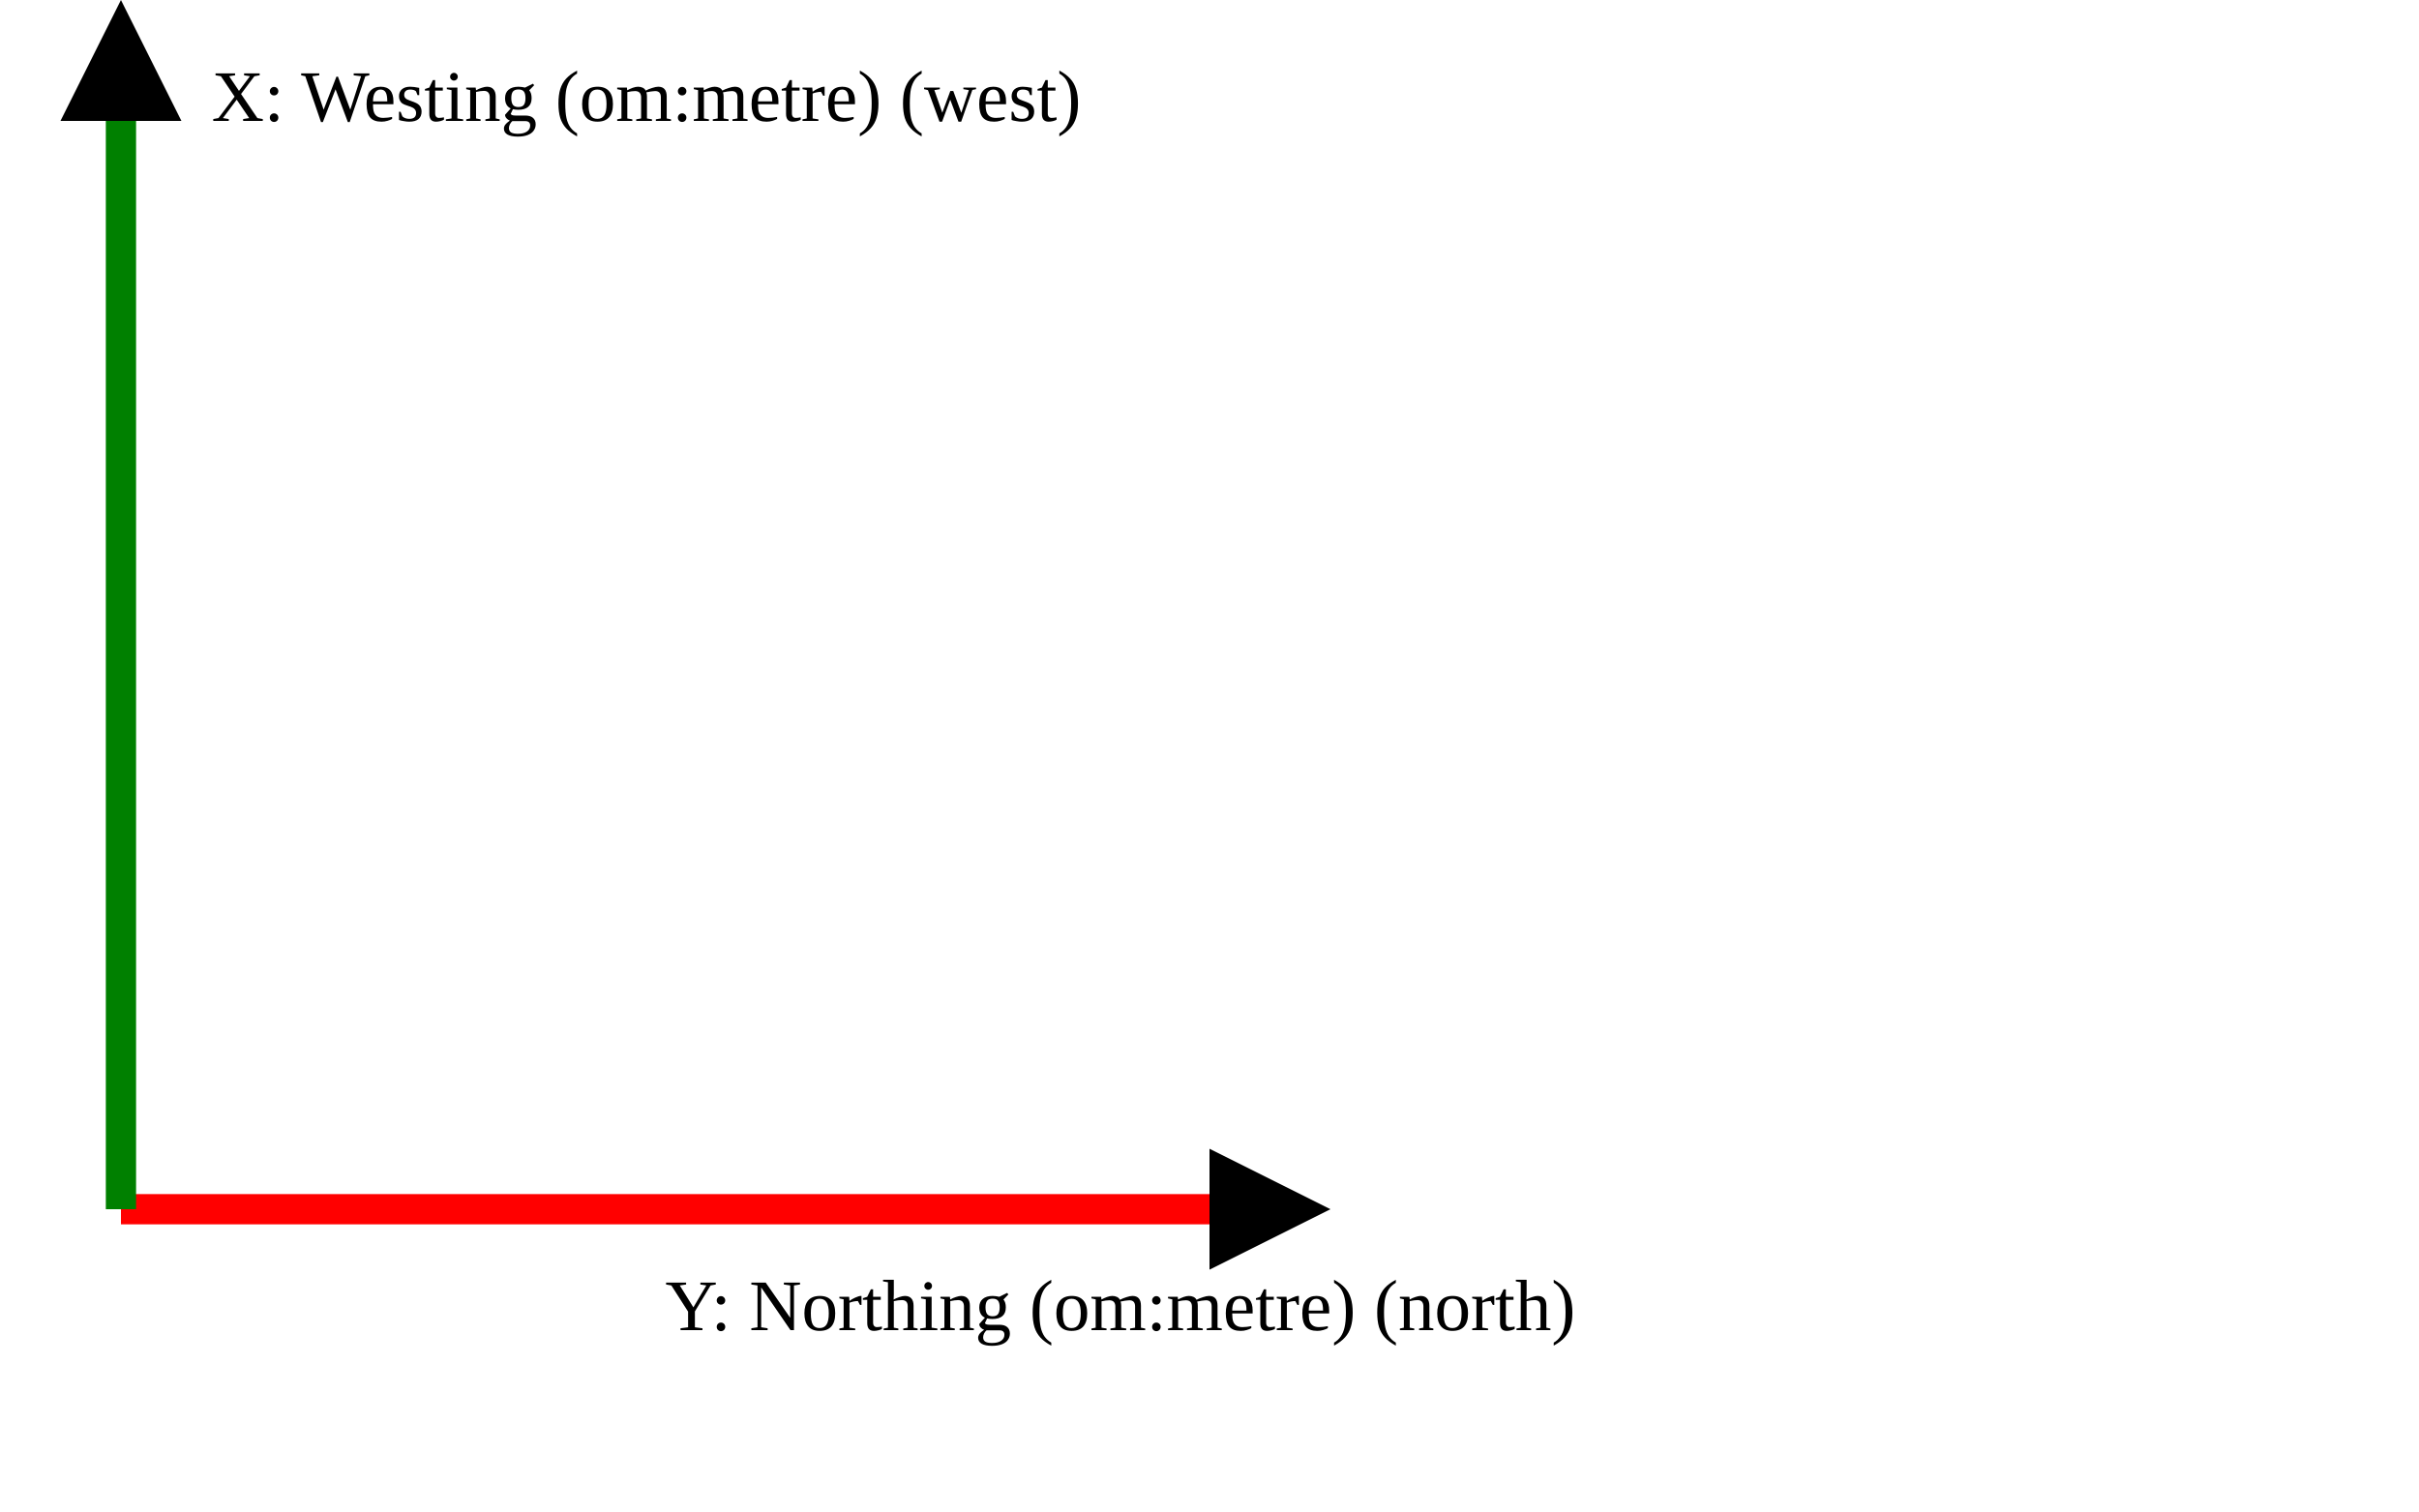
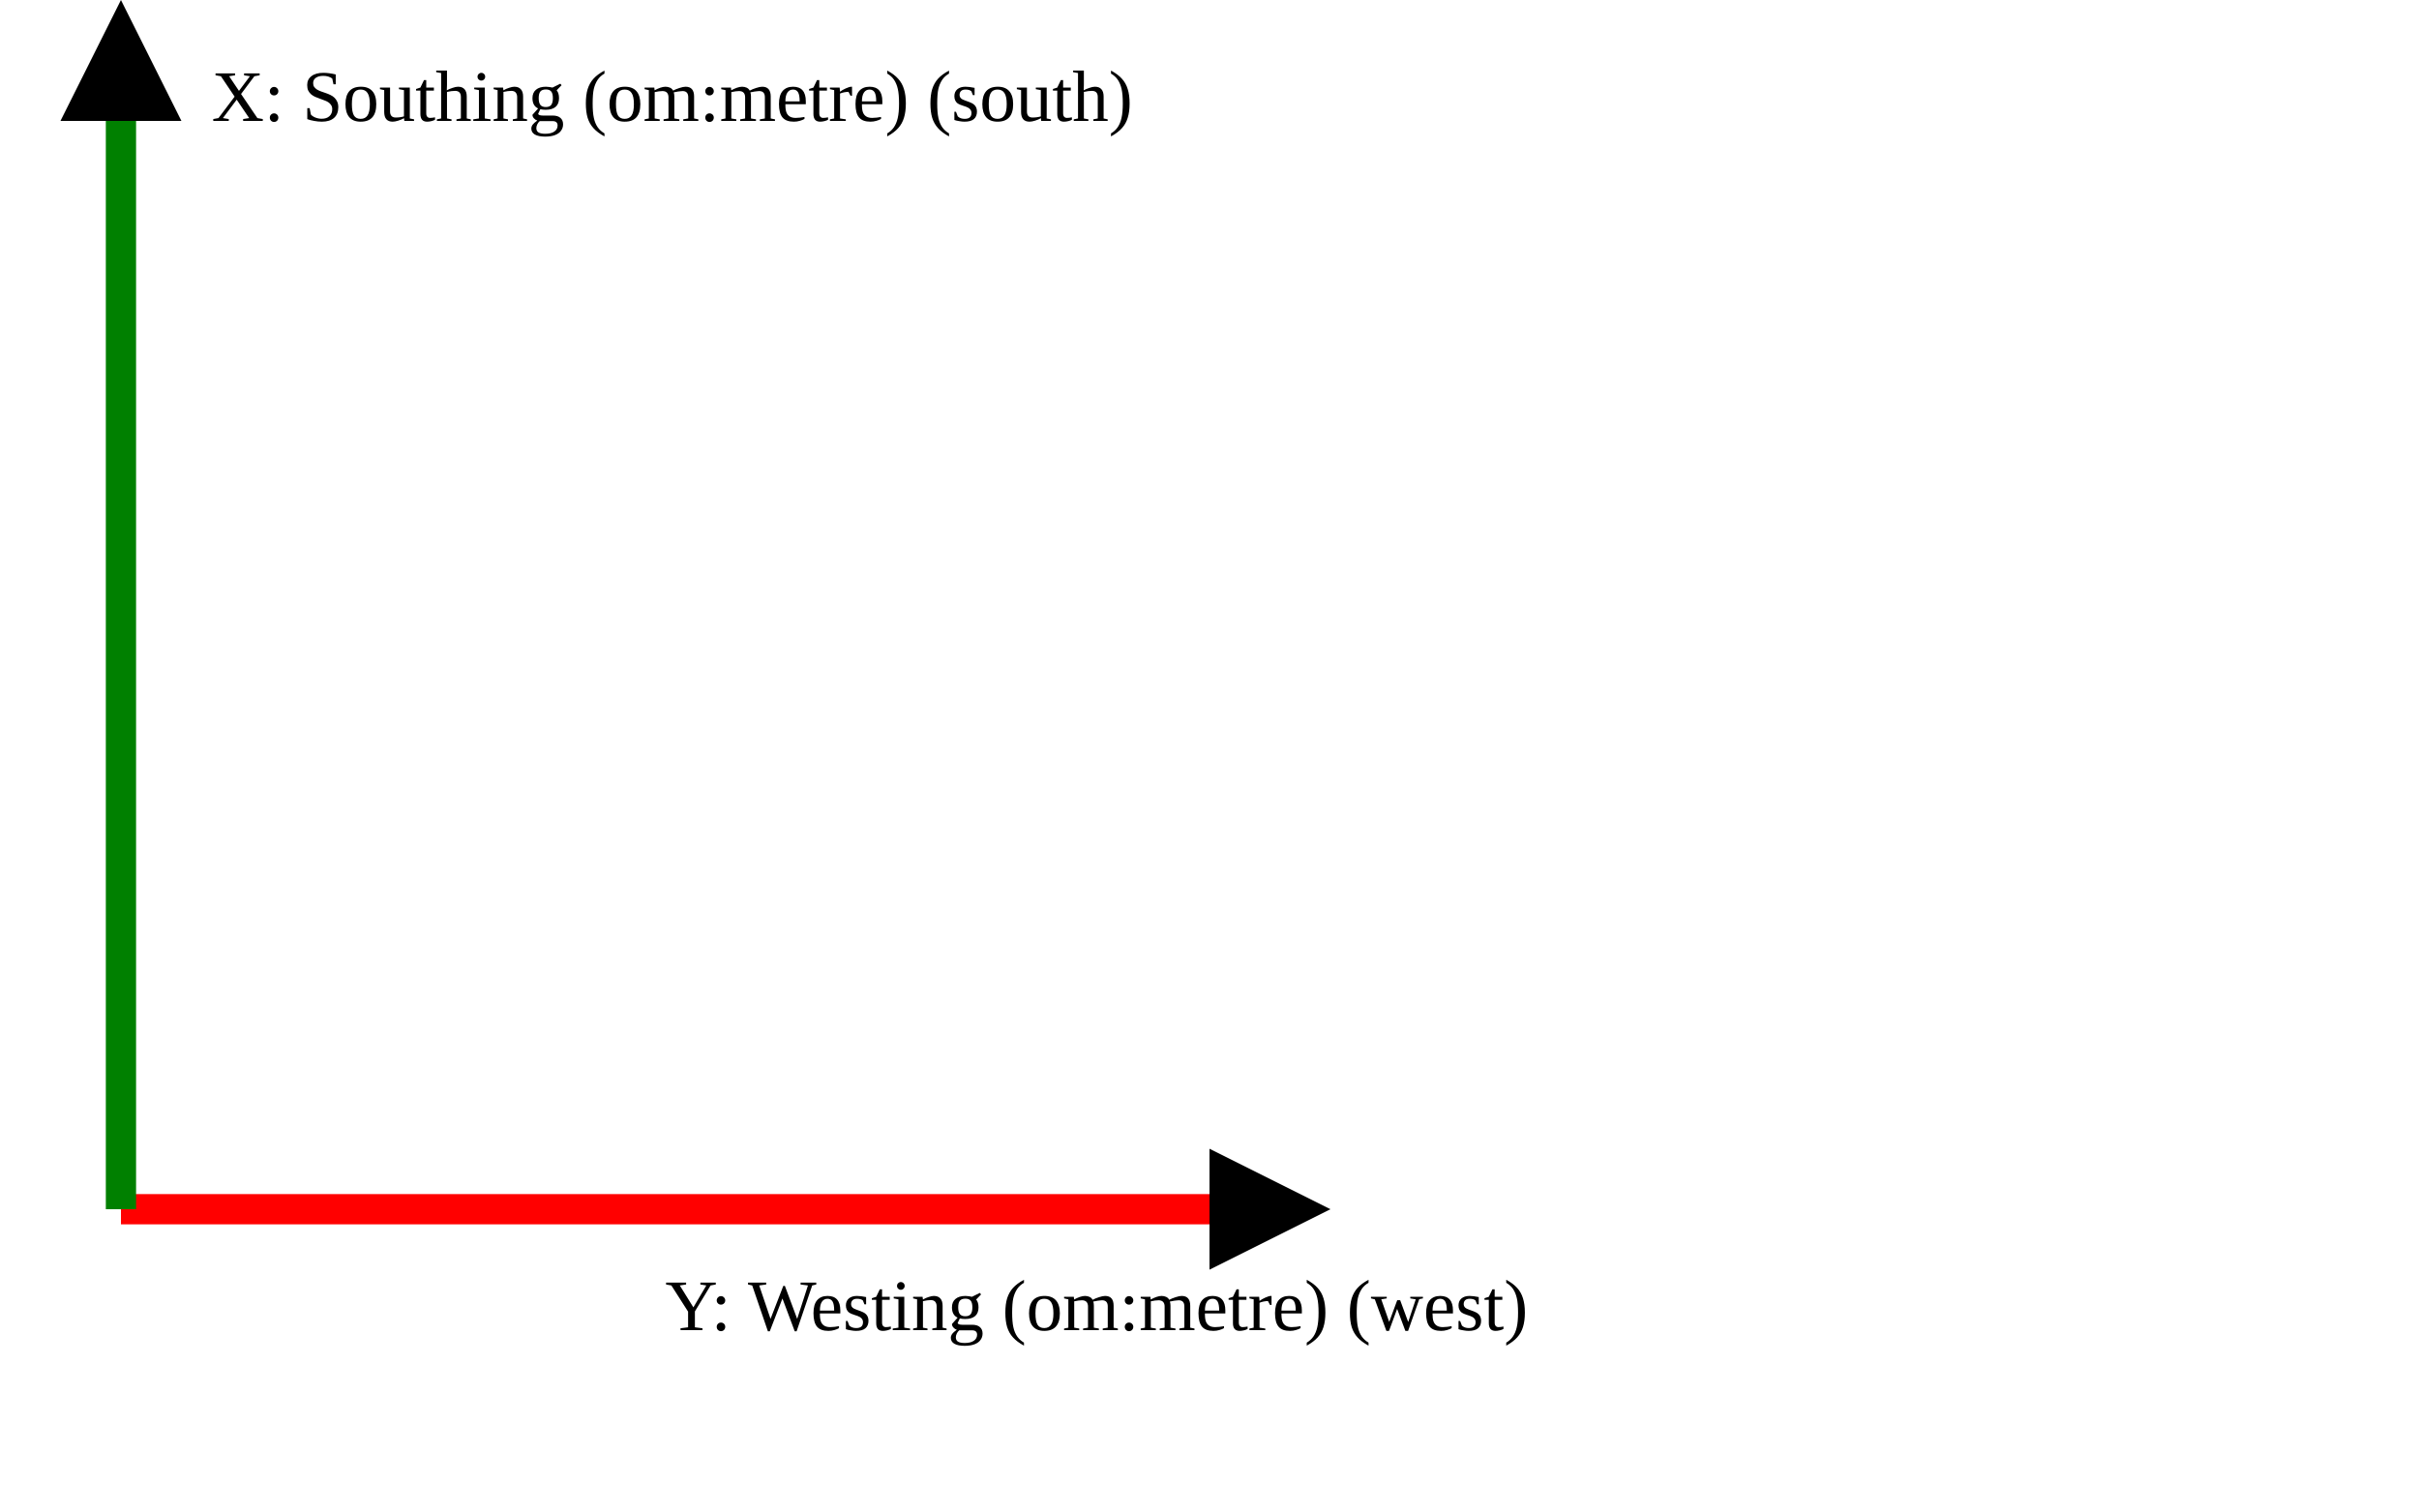
<svg xmlns="http://www.w3.org/2000/svg" version="1.1" width="400" height="250" viewbox="0 0 375 220">
  <defs>
    <marker id="arrowhead" markerWidth="10" markerHeight="7" refX="0" refY="2" orient="auto">
      <polygon points="0 0, 4 2, 0 4" />
    </marker>
  </defs>
  <line x1="20" y1="200" x2="200" y2="200" stroke="red" stroke-width="5" marker-end="url(#arrowhead)" />
-   <text x="110" y="220" class="small">Y: Northing (om:metre) (north)</text>
+   <text x="110" y="220" class="small">Y: Westing (om:metre) (west)</text>
  <line x1="20" y1="200" x2="20" y2="20" stroke="green" stroke-width="5" marker-end="url(#arrowhead)" />
-   <text x="35" y="20" class="small">X: Westing (om:metre) (west)</text>
+   <text x="35" y="20" class="small">X: Southing (om:metre) (south)</text>
</svg>
